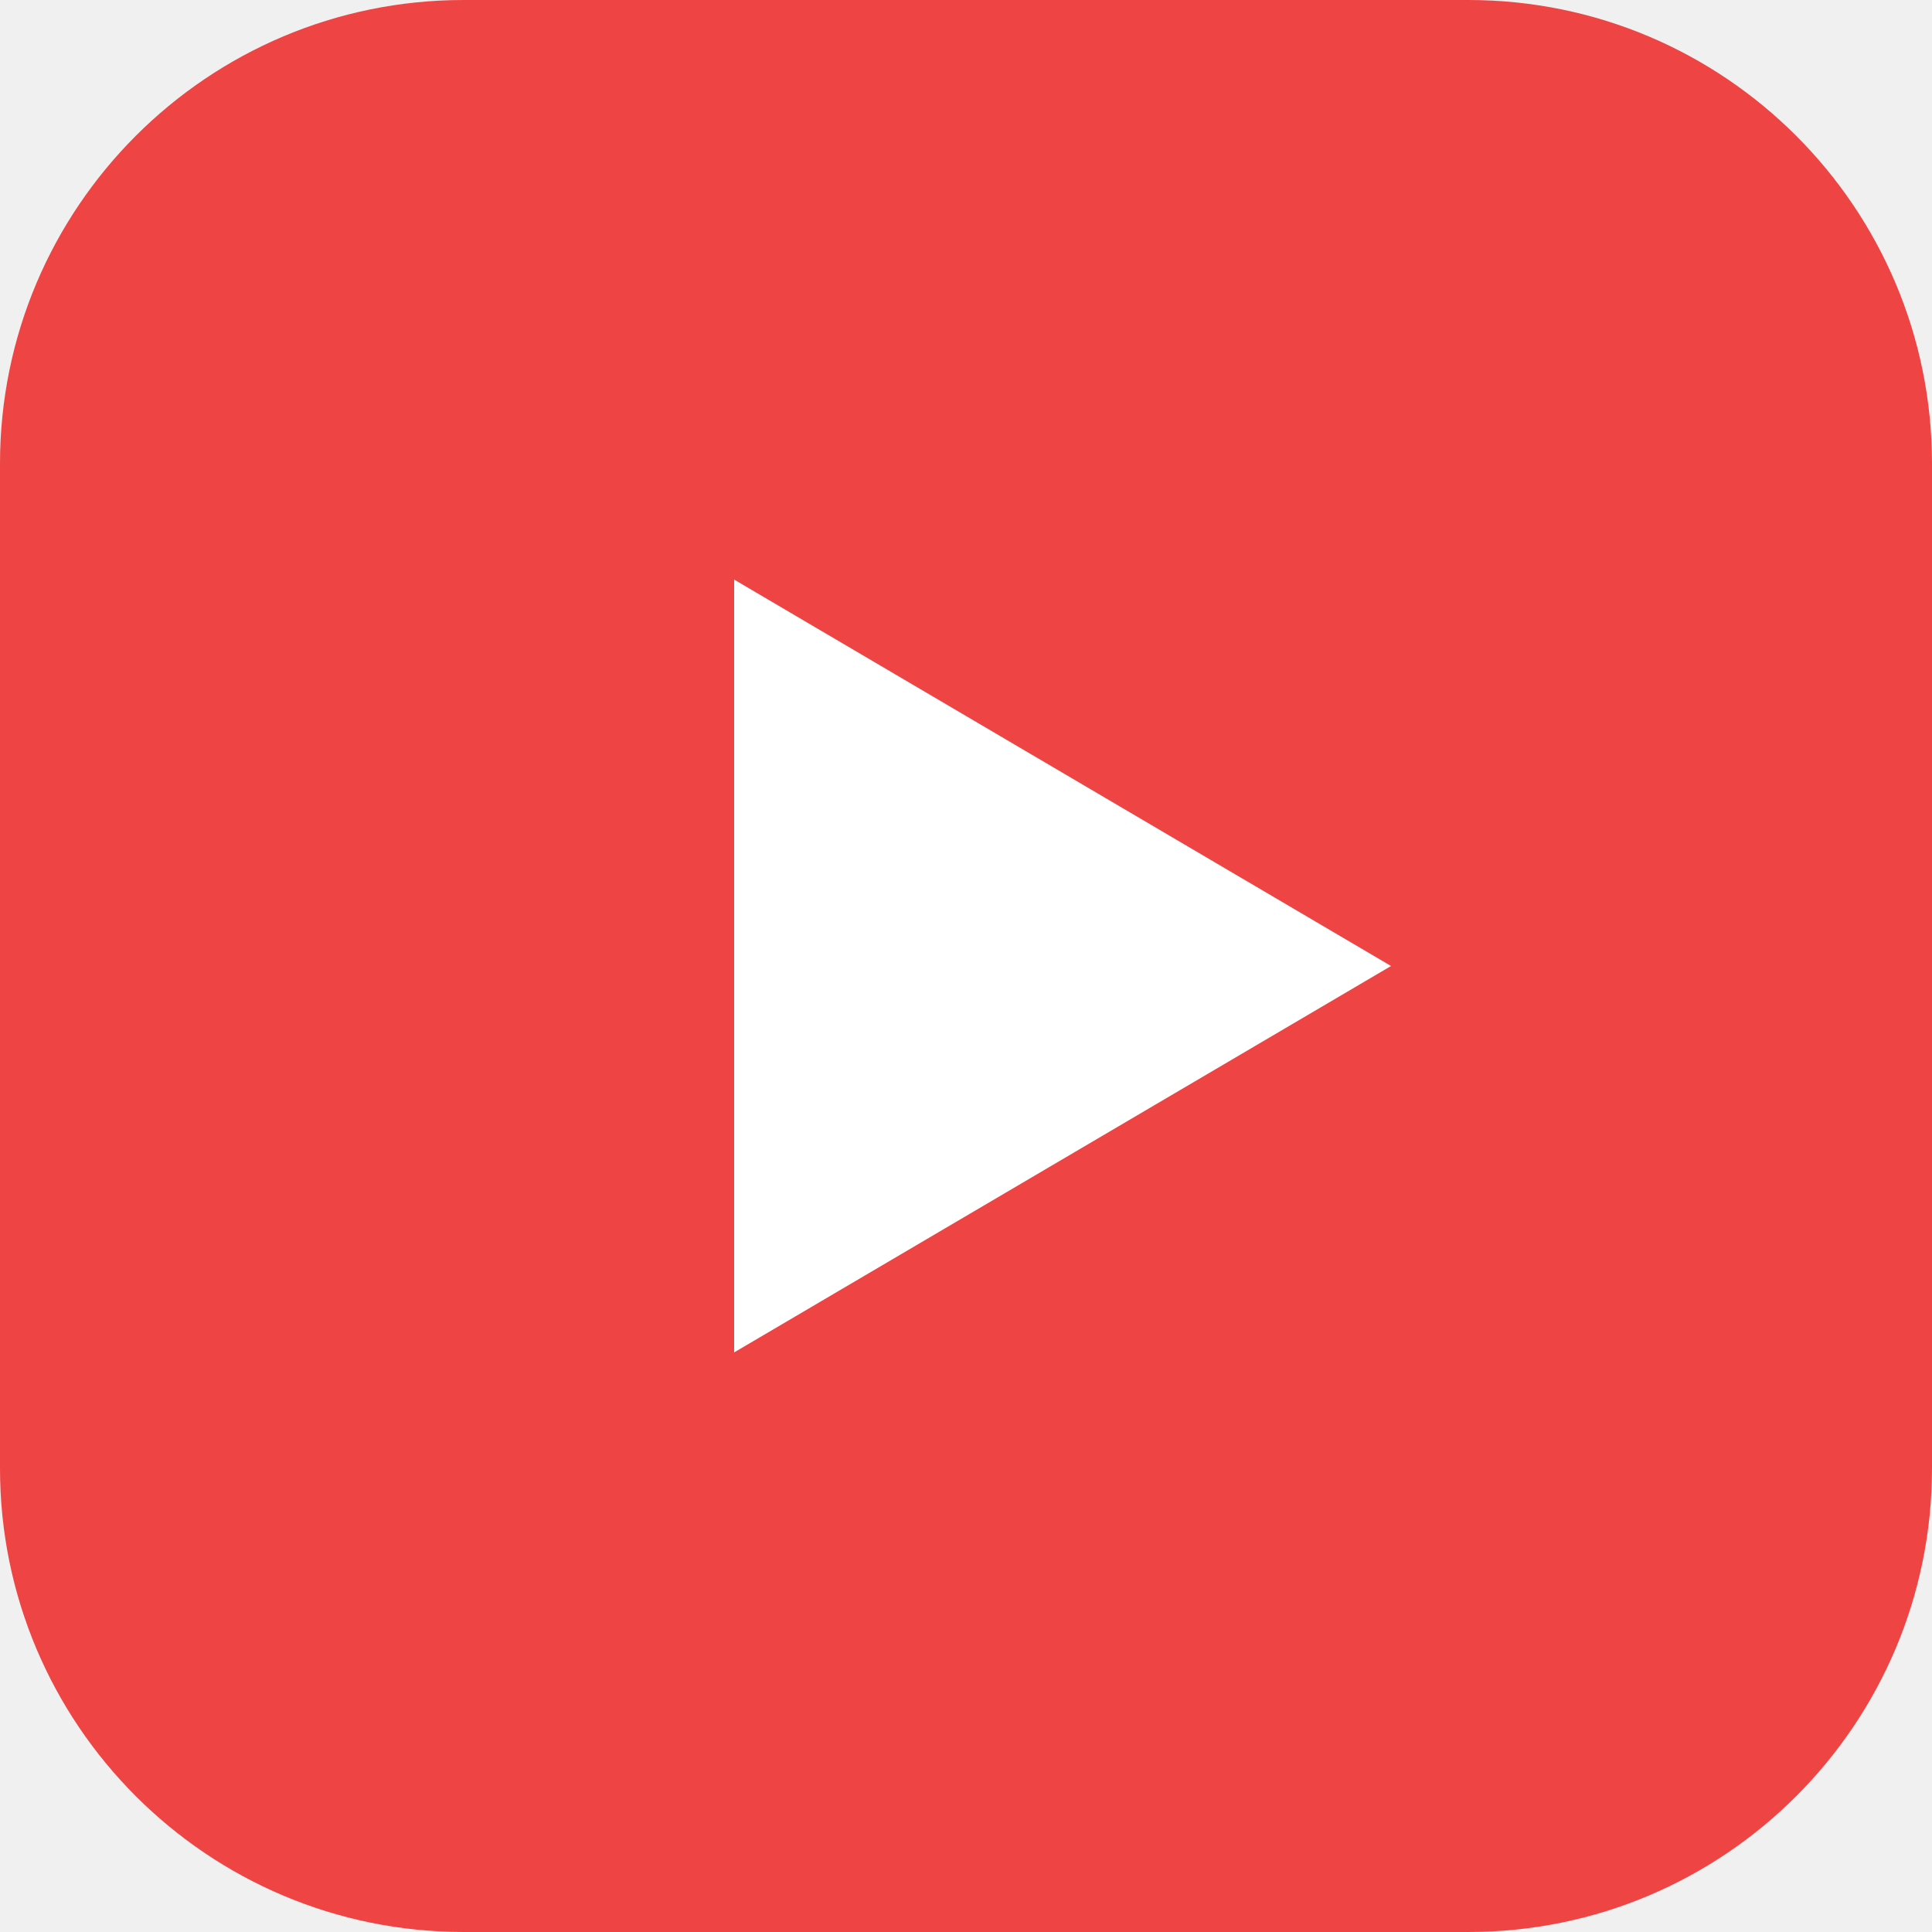
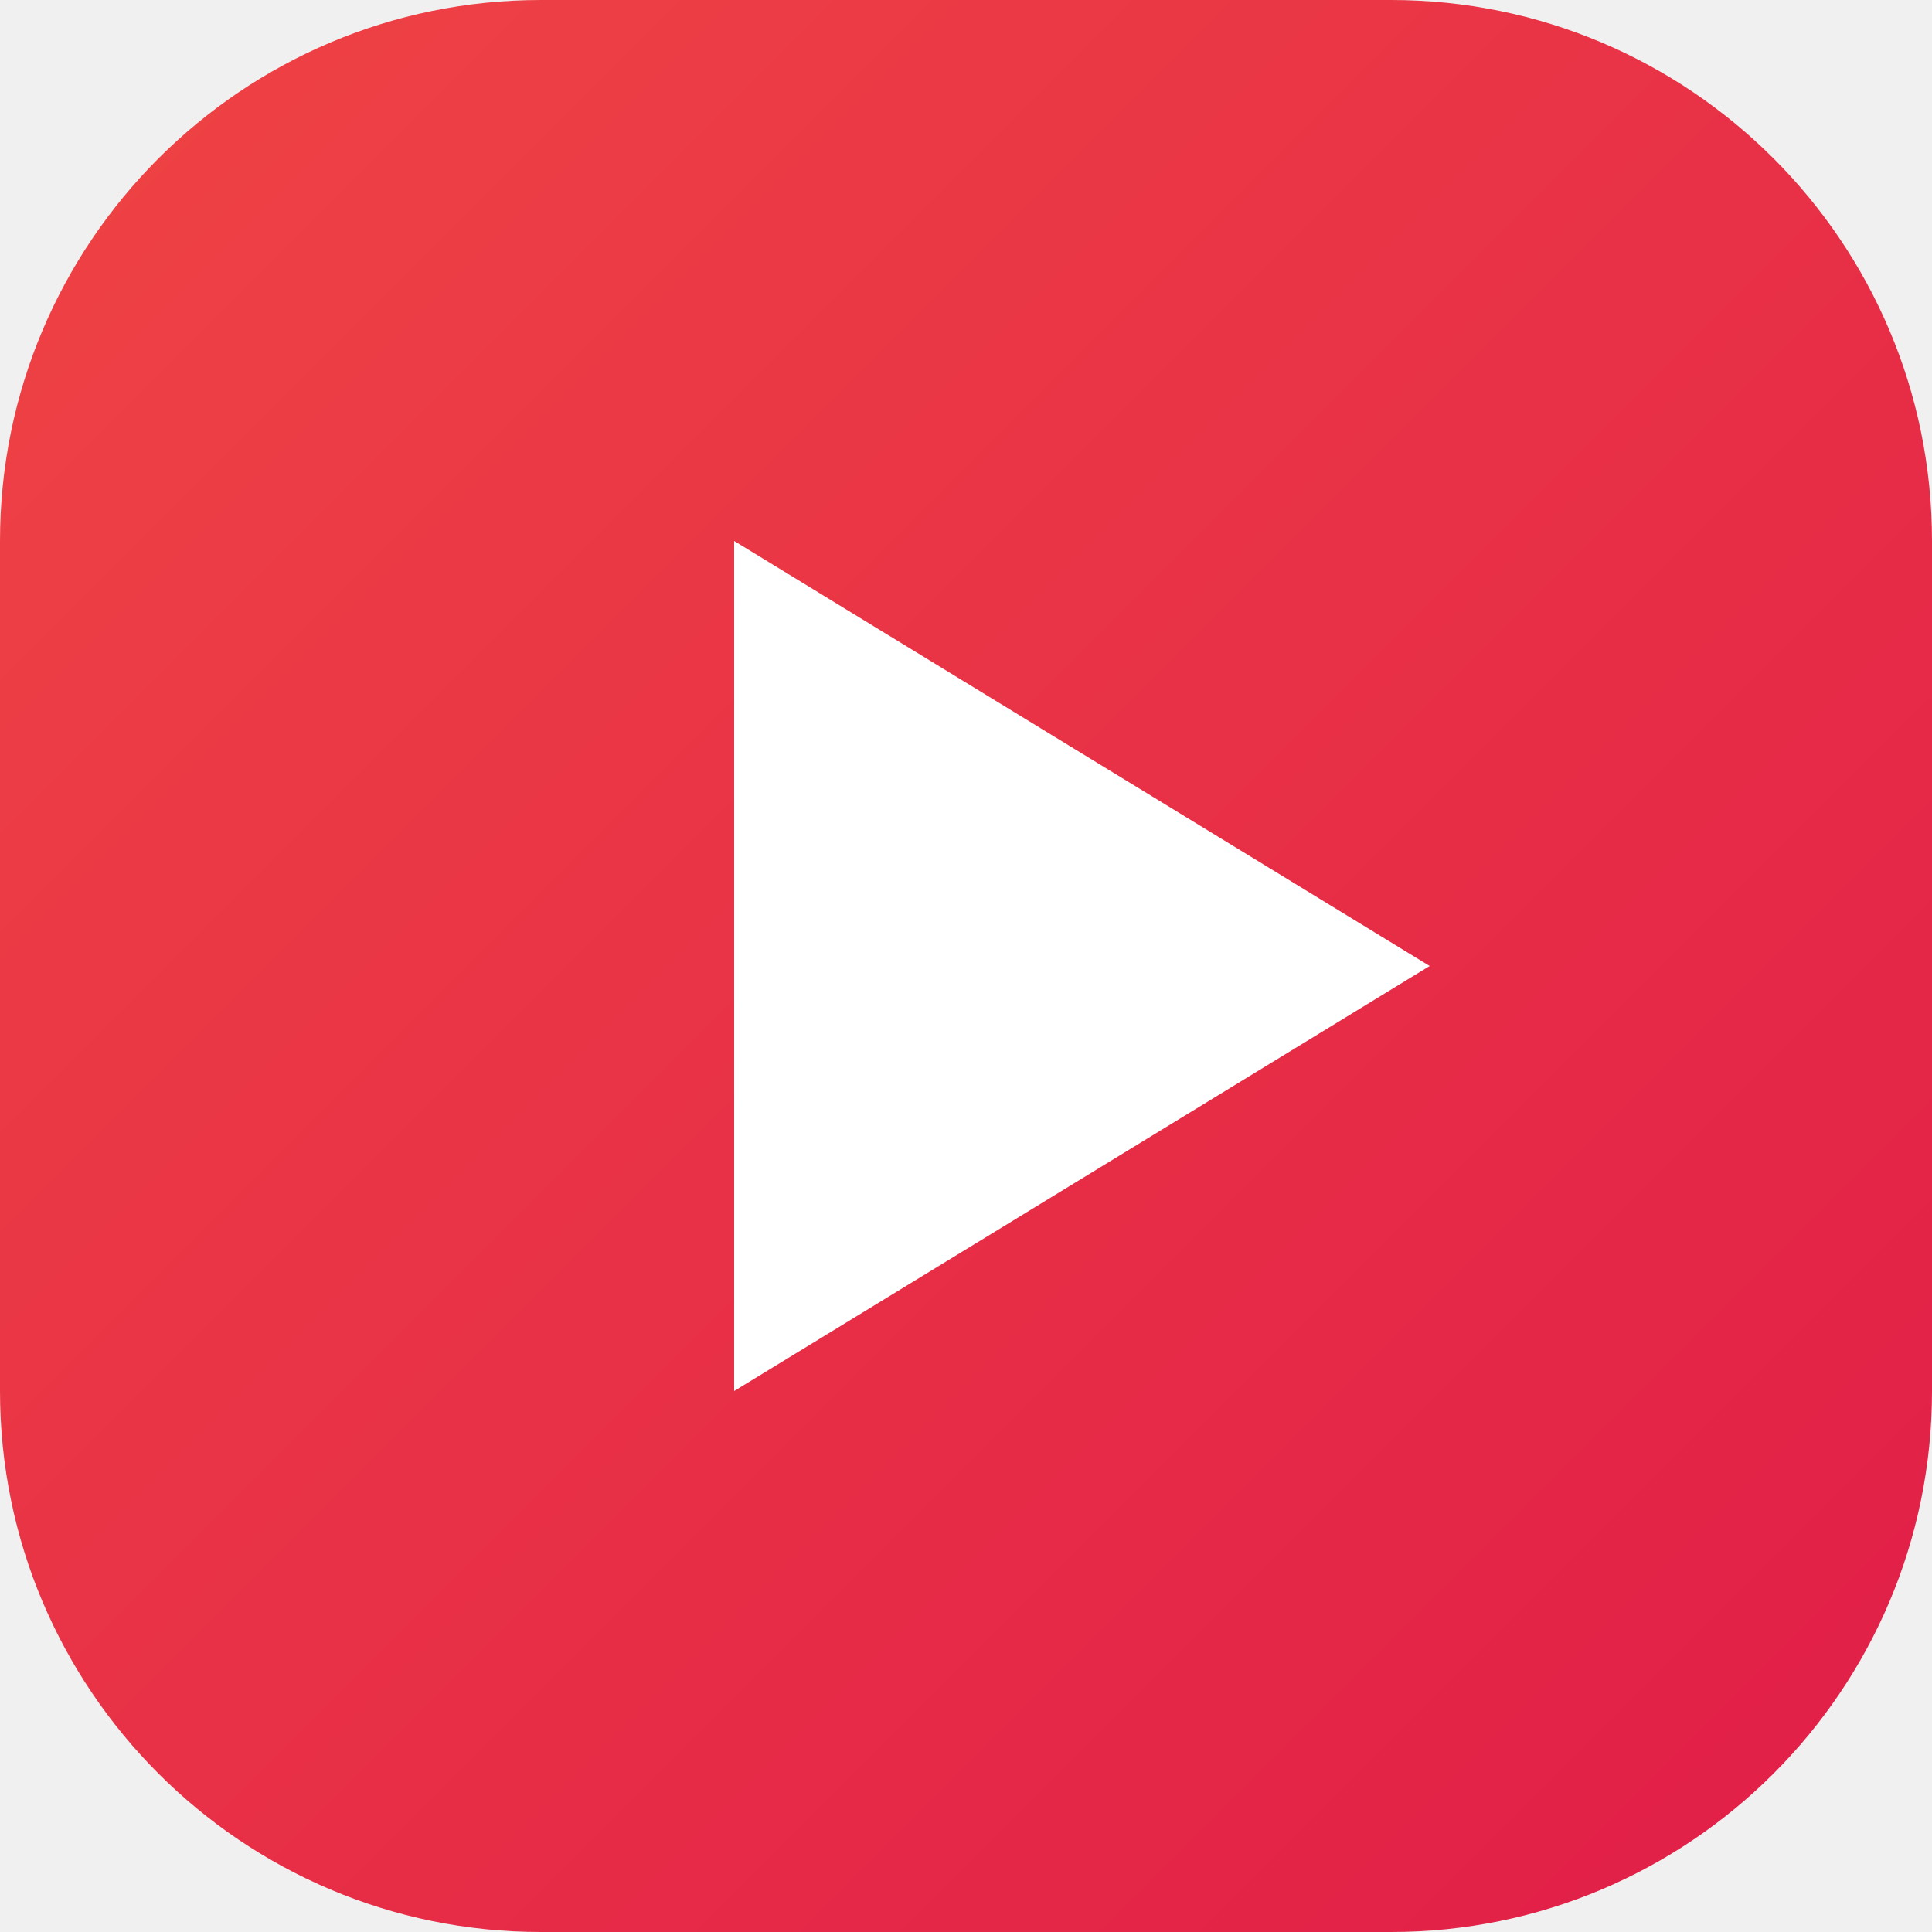
<svg xmlns="http://www.w3.org/2000/svg" viewBox="0 0 100 100" fill="none">
-   <rect width="100" height="100" rx="24" fill="#ef4444" />
-   <polygon points="38,30 72,50 38,70" fill="white" />
+   <defs>
+     <linearGradient id="redGradient" x1="0%" y1="0%" x2="100%" y2="100%">
+       <stop offset="0%" stop-color="#ef4444" />
+       <stop offset="100%" stop-color="#e11d48" />
+     </linearGradient>
+   </defs>
+   <rect width="100" height="100" rx="28" fill="url(#redGradient)" />
+   <polygon points="38,28 74,50 38,72" fill="#ffffff" />
</svg>
